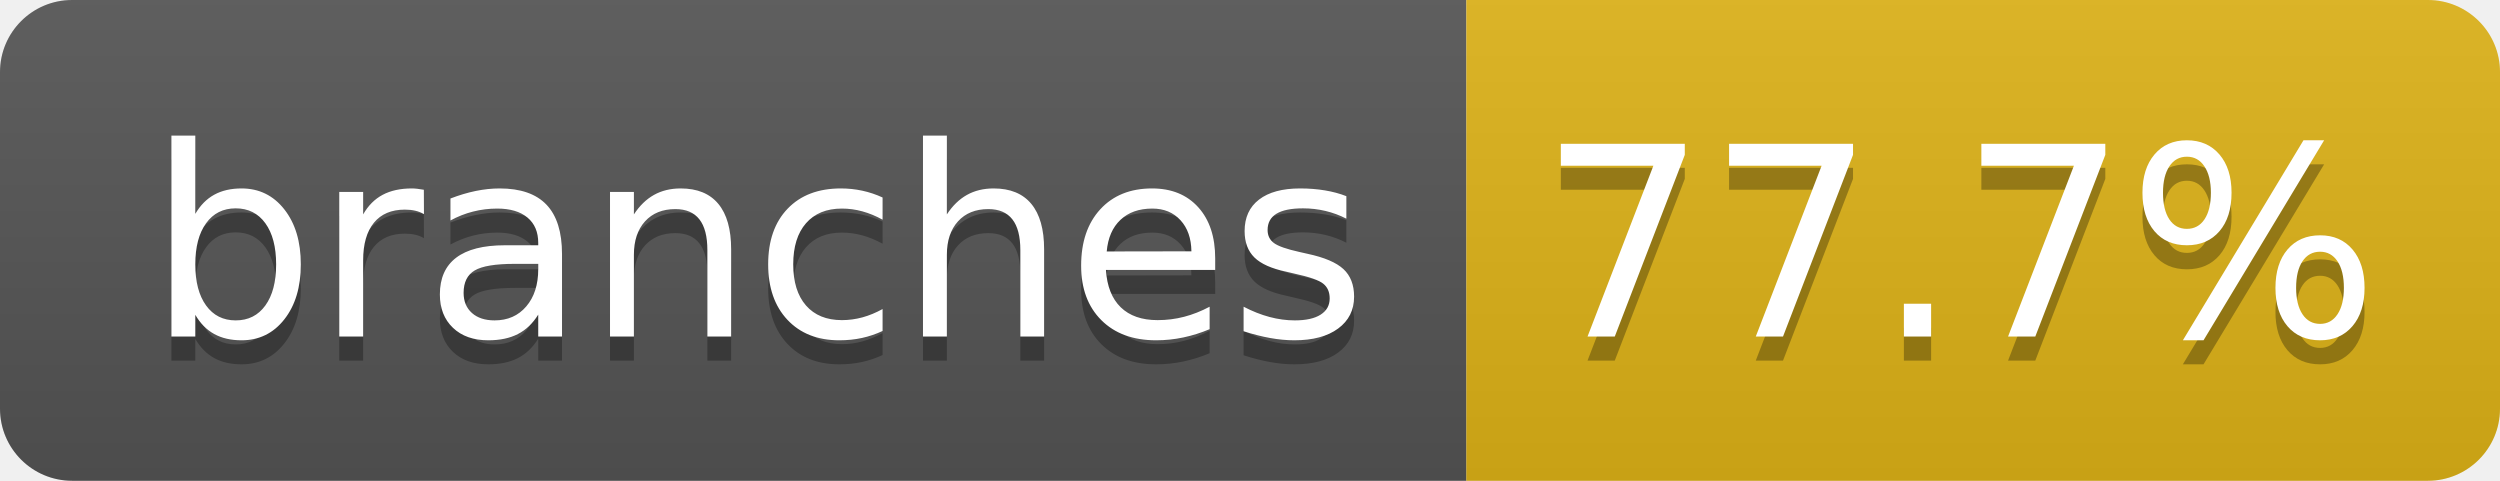
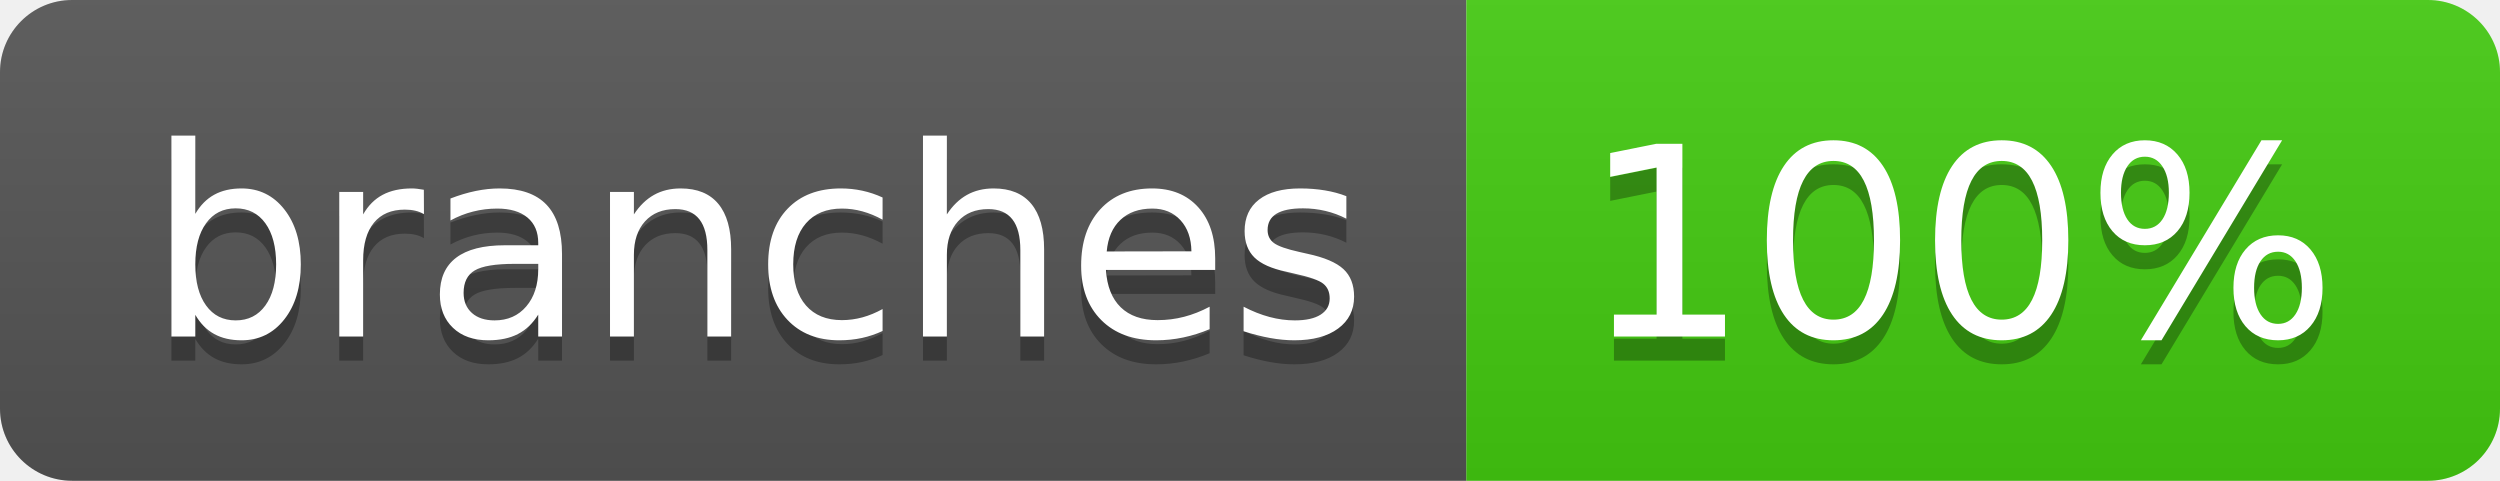
- <svg xmlns="http://www.w3.org/2000/svg" width="104" height="20" role="img" aria-label="branches: 77.7%">
+ <svg xmlns="http://www.w3.org/2000/svg" width="104" height="20" role="img" aria-label="branches: 100%">
  <linearGradient id="s" x2="0" y2="100%">
    <stop offset="0" stop-color="#bbb" stop-opacity=".1" />
    <stop offset="1" stop-opacity=".1" />
  </linearGradient>
  <clipPath id="r">
    <rect width="104" height="20" rx="3" fill="#fff" />
  </clipPath>
  <g clip-path="url(#r)">
    <rect width="61" height="20" fill="#555" />
-     <rect x="61" width="43" height="20" fill="#dfb317" />
+     <rect x="61" width="43" height="20" fill="#4c1" />
    <rect width="104" height="20" fill="url(#s)" />
  </g>
  <g fill="#fff" text-anchor="middle" font-family="Verdana,Geneva,DejaVu Sans,sans-serif" text-rendering="geometricPrecision" font-size="110">
    <text aria-hidden="true" x="315" y="150" fill="#010101" fill-opacity=".3" transform="scale(.1)" textLength="510">branches</text>
    <text x="315" y="140" transform="scale(.1)" fill="#fff" textLength="510">branches</text>
-     <text aria-hidden="true" x="815" y="150" fill="#010101" fill-opacity=".3" transform="scale(.1)" textLength="330">77.7%</text>
-     <text x="815" y="140" transform="scale(.1)" fill="#fff" textLength="330">77.7%</text>
+     <text aria-hidden="true" x="815" y="150" fill="#010101" fill-opacity=".3" transform="scale(.1)" textLength="330">100%</text>
+     <text x="815" y="140" transform="scale(.1)" fill="#fff" textLength="330">100%</text>
  </g>
</svg>
